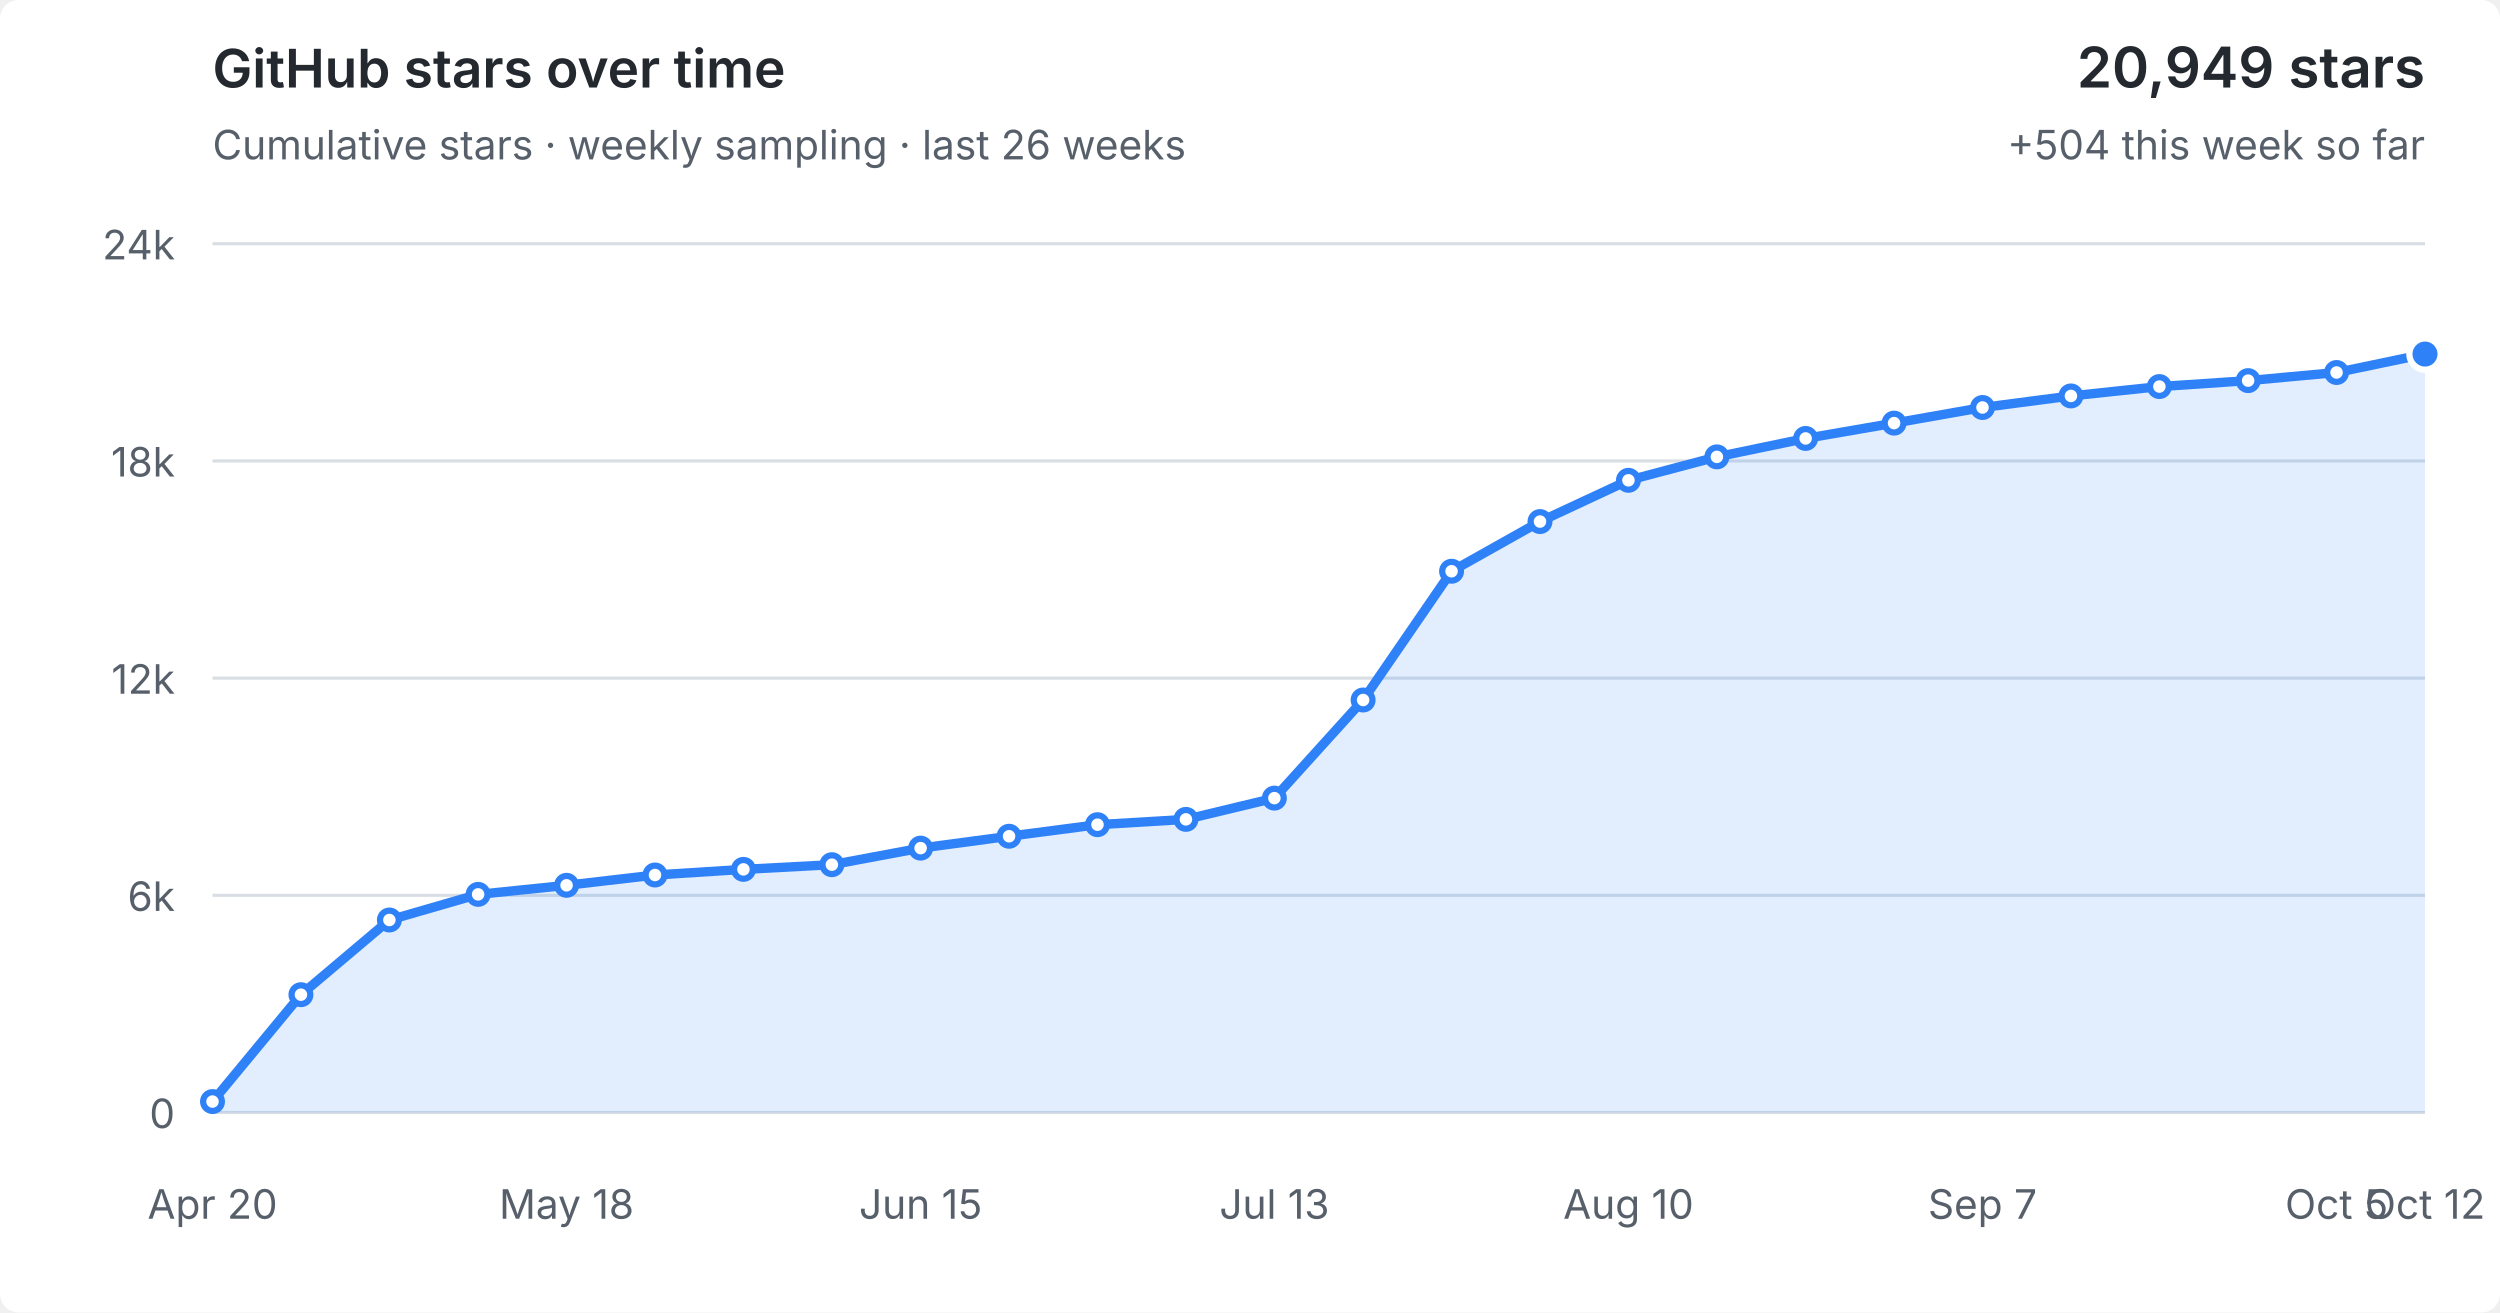
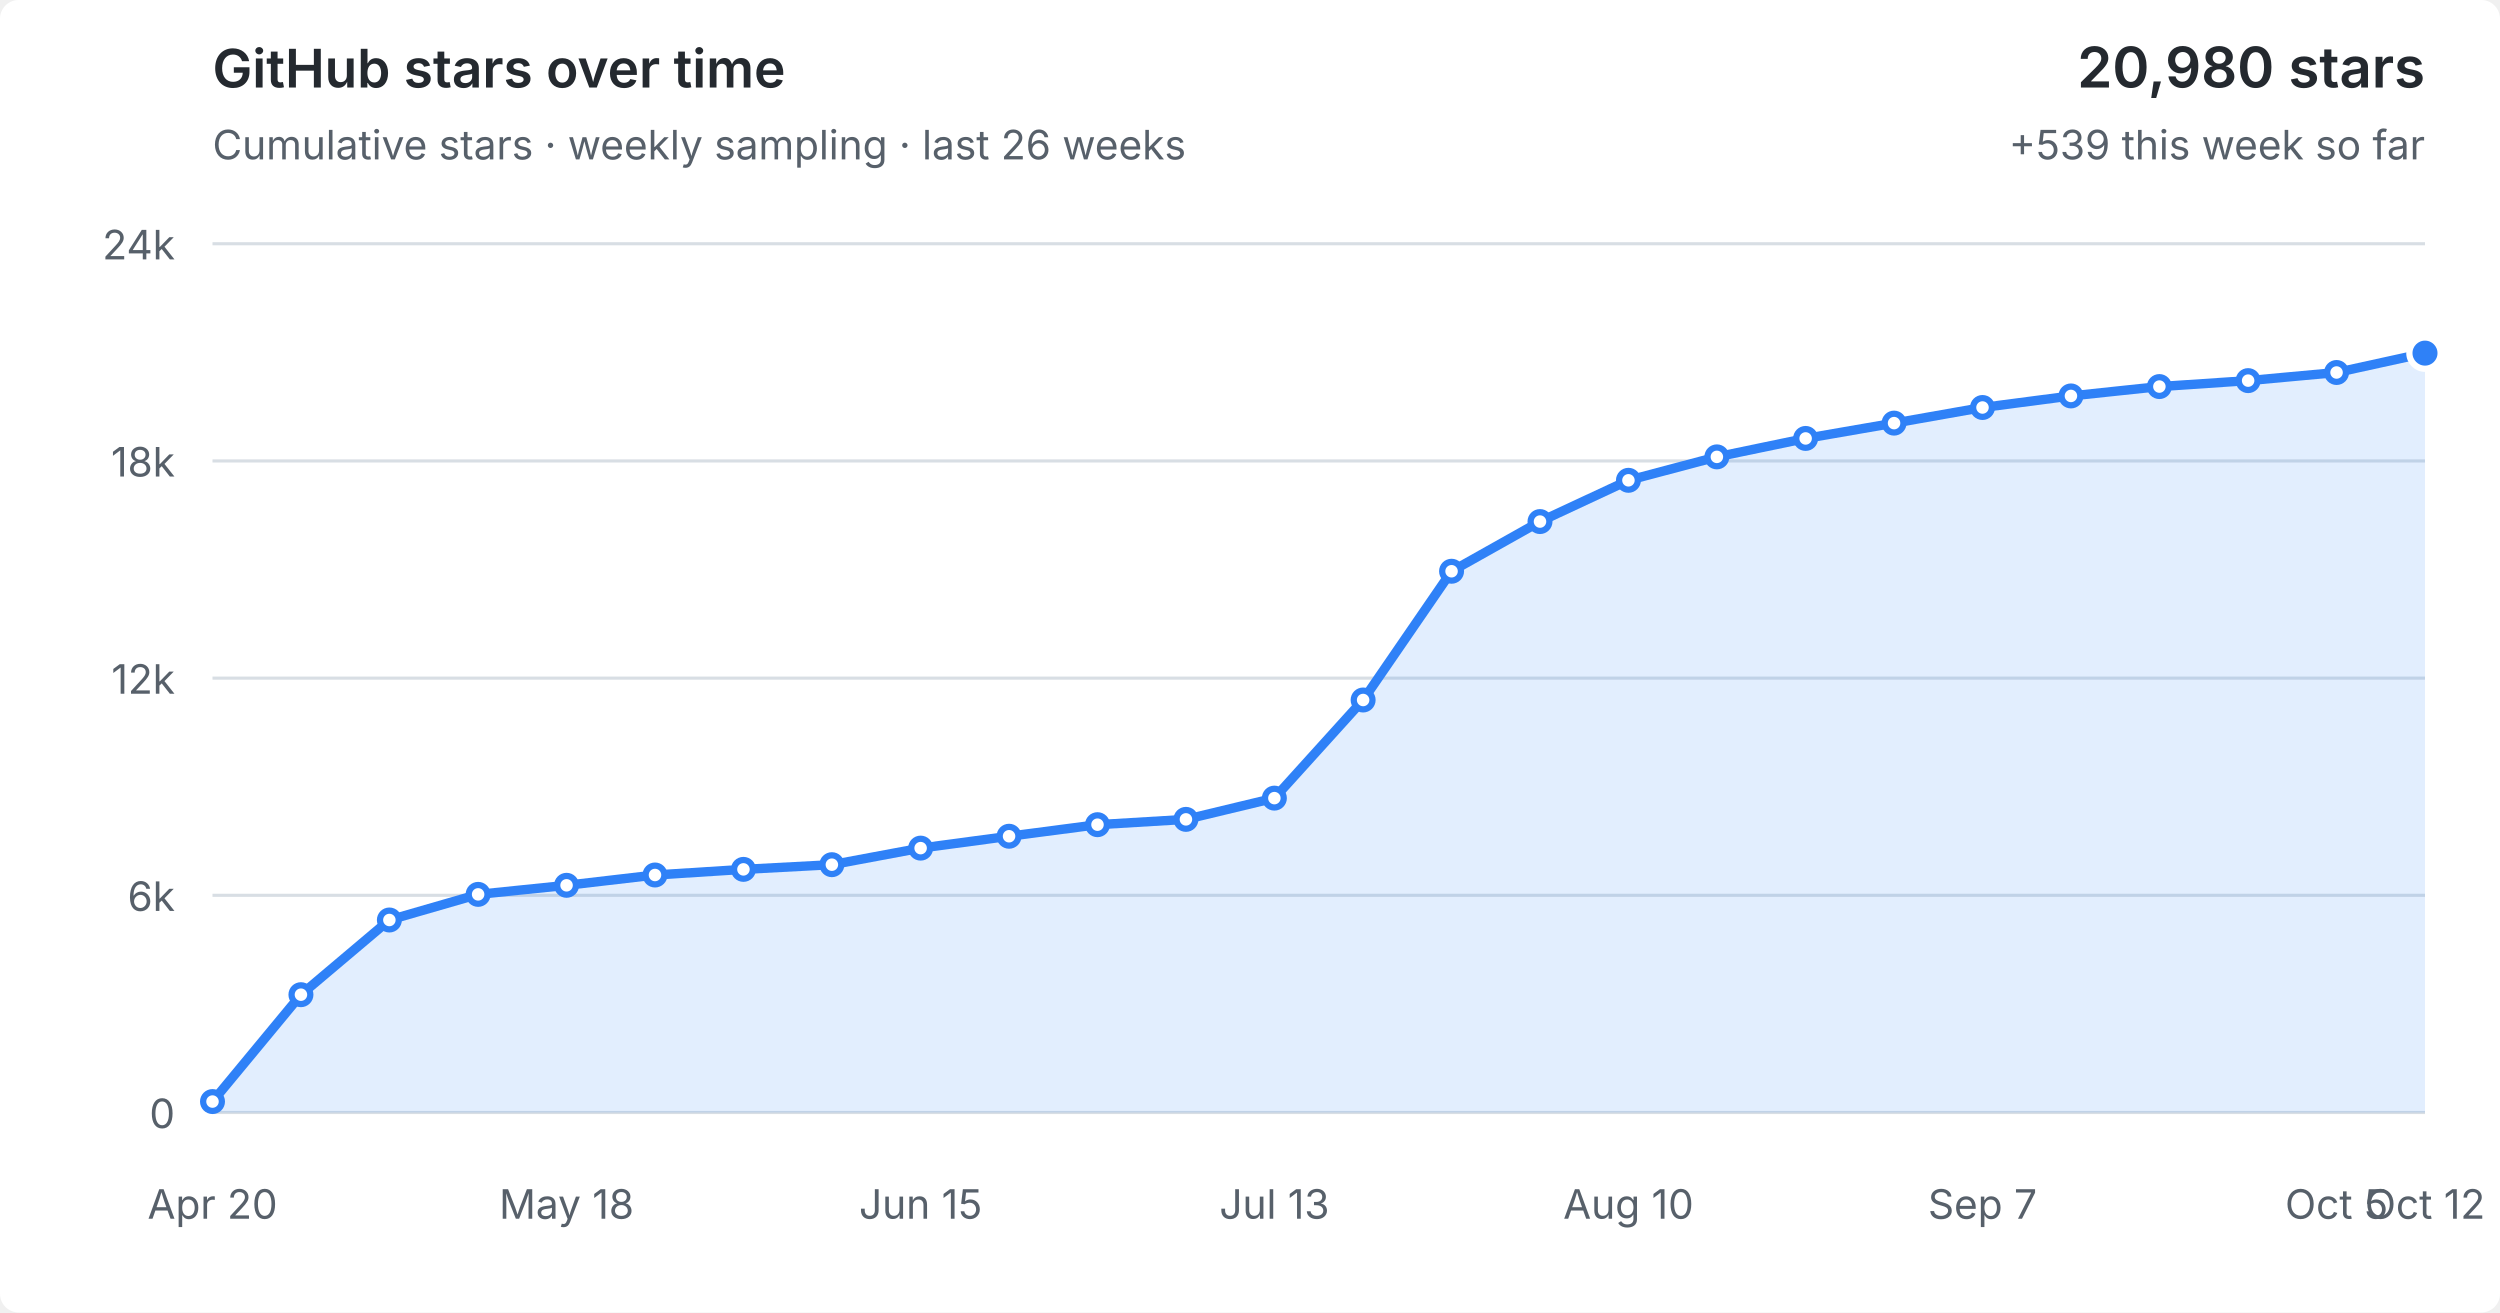
<svg xmlns="http://www.w3.org/2000/svg" viewBox="0 0 800 420" role="img" aria-labelledby="title desc">
  <style>
  :root { color-scheme: light dark; }
  .bg { fill: #fff; } text { fill: #57606a; font: 13px -apple-system,BlinkMacSystemFont,"Segoe UI",sans-serif; }
  .grid { stroke: #d8dee4; stroke-width: 1; }
  .area { fill: #2f81f7; fill-opacity: .14; } .line { fill: none; stroke: #2f81f7; stroke-width: 3; stroke-linejoin: round; stroke-linecap: round; }
  .point { fill: #fff; stroke: #2f81f7; stroke-width: 2; } .point.current { fill: #2f81f7; stroke: #fff; stroke-width: 2; }
  .heading { fill: #24292f; font-size: 17px; font-weight: 600; } .metric { fill: #24292f; font-size: 18px; font-weight: 600; }
  @media (prefers-color-scheme: dark) { .bg { fill: #0d1117; } text { fill: #8b949e; } .grid { stroke: #30363d; } .area { fill: #58a6ff; fill-opacity: .16; } .line { stroke: #58a6ff; } .point { fill: #0d1117; stroke: #58a6ff; } .point.current { fill: #58a6ff; stroke: #0d1117; } .heading,.metric { fill: #f0f6fc; } }
</style>
  <rect class="bg" width="100%" height="100%" rx="6" />
  <text class="heading" x="68" y="28">GitHub stars over time</text>
  <text x="68" y="51">Cumulative stars · weekly sampling · last 26 weeks</text>
-   <text class="metric" x="776" y="28" text-anchor="end">20,949 stars</text>
-   <text x="776" y="51" text-anchor="end">+504 this week so far</text>
+   <text class="metric" x="776" y="28" text-anchor="end">20,980 stars</text>
+   <text x="776" y="51" text-anchor="end">+539 this week so far</text>
  <line x1="68" y1="356.0" x2="776" y2="356.0" class="grid" />
  <text x="56" y="361.0" text-anchor="end">0</text>
  <line x1="68" y1="286.5" x2="776" y2="286.5" class="grid" />
  <text x="56" y="291.5" text-anchor="end">6k</text>
  <line x1="68" y1="217.0" x2="776" y2="217.0" class="grid" />
  <text x="56" y="222.0" text-anchor="end">12k</text>
  <line x1="68" y1="147.5" x2="776" y2="147.5" class="grid" />
  <text x="56" y="152.5" text-anchor="end">18k</text>
  <line x1="68" y1="78.0" x2="776" y2="78.0" class="grid" />
  <text x="56" y="83.0" text-anchor="end">24k</text>
-   <polygon class="area" points="68,356.0 68.0,352.5 96.3,318.3 124.6,294.4 153.0,286.2 181.3,283.3 209.6,280.0 237.9,278.2 266.2,276.7 294.6,271.4 322.9,267.6 351.2,263.9 379.5,262.2 407.8,255.4 436.2,224.0 464.5,182.8 492.8,166.9 521.1,153.7 549.4,146.2 577.8,140.3 606.1,135.4 634.4,130.4 662.7,126.7 691.0,123.7 719.4,121.8 747.7,119.2 776.0,113.3 776,356.0" />
-   <polyline class="line" points="68.0,352.5 96.3,318.3 124.6,294.4 153.0,286.2 181.3,283.3 209.6,280.0 237.9,278.2 266.2,276.7 294.6,271.4 322.9,267.6 351.2,263.9 379.5,262.2 407.8,255.4 436.2,224.0 464.5,182.8 492.8,166.9 521.1,153.7 549.4,146.2 577.8,140.3 606.1,135.4 634.4,130.4 662.7,126.7 691.0,123.7 719.4,121.8 747.7,119.2 776.0,113.3" />
+   <polygon class="area" points="68,356.0 68.0,352.5 96.3,318.3 124.6,294.4 153.0,286.2 181.3,283.3 209.6,280.0 237.9,278.2 266.2,276.7 294.6,271.4 322.9,267.6 351.2,263.9 379.5,262.2 407.8,255.4 436.2,224.0 464.5,182.8 492.8,166.9 521.1,153.7 549.4,146.2 577.8,140.3 606.1,135.4 634.4,130.4 662.7,126.7 691.0,123.7 719.4,121.8 747.7,119.2 776.0,113.0 776,356.0" />
+   <polyline class="line" points="68.0,352.5 96.3,318.3 124.6,294.4 153.0,286.2 181.3,283.3 209.6,280.0 237.9,278.2 266.2,276.7 294.6,271.4 322.9,267.6 351.2,263.9 379.5,262.2 407.8,255.4 436.2,224.0 464.5,182.8 492.8,166.9 521.1,153.7 549.4,146.2 577.8,140.3 606.1,135.4 634.4,130.4 662.7,126.7 691.0,123.7 719.4,121.8 747.7,119.2 776.0,113.0" />
  <circle class="point" cx="68.0" cy="352.5" r="3" />
  <circle class="point" cx="96.3" cy="318.3" r="3" />
  <circle class="point" cx="124.6" cy="294.4" r="3" />
  <circle class="point" cx="153.0" cy="286.2" r="3" />
  <circle class="point" cx="181.3" cy="283.3" r="3" />
  <circle class="point" cx="209.6" cy="280.0" r="3" />
  <circle class="point" cx="237.9" cy="278.2" r="3" />
  <circle class="point" cx="266.2" cy="276.7" r="3" />
  <circle class="point" cx="294.6" cy="271.4" r="3" />
  <circle class="point" cx="322.9" cy="267.6" r="3" />
  <circle class="point" cx="351.2" cy="263.9" r="3" />
  <circle class="point" cx="379.5" cy="262.2" r="3" />
  <circle class="point" cx="407.8" cy="255.4" r="3" />
  <circle class="point" cx="436.2" cy="224.0" r="3" />
  <circle class="point" cx="464.5" cy="182.8" r="3" />
  <circle class="point" cx="492.8" cy="166.9" r="3" />
  <circle class="point" cx="521.1" cy="153.7" r="3" />
  <circle class="point" cx="549.4" cy="146.2" r="3" />
  <circle class="point" cx="577.8" cy="140.3" r="3" />
  <circle class="point" cx="606.1" cy="135.4" r="3" />
  <circle class="point" cx="634.4" cy="130.4" r="3" />
  <circle class="point" cx="662.7" cy="126.7" r="3" />
  <circle class="point" cx="691.0" cy="123.7" r="3" />
  <circle class="point" cx="719.4" cy="121.8" r="3" />
  <circle class="point" cx="747.7" cy="119.2" r="3" />
-   <circle class="point current" cx="776.0" cy="113.3" r="5" />
+   <circle class="point current" cx="776.0" cy="113.0" r="5" />
  <text x="68.0" y="390" text-anchor="middle">Apr 20</text>
  <text x="181.3" y="390" text-anchor="middle">May 18</text>
  <text x="294.6" y="390" text-anchor="middle">Jun 15</text>
  <text x="407.8" y="390" text-anchor="middle">Jul 13</text>
  <text x="521.1" y="390" text-anchor="middle">Aug 10</text>
  <text x="634.4" y="390" text-anchor="middle">Sep 7</text>
  <text x="747.7" y="390" text-anchor="middle">Oct 5</text>
  <text x="776.0" y="390" text-anchor="middle">Oct 12</text>
</svg>
